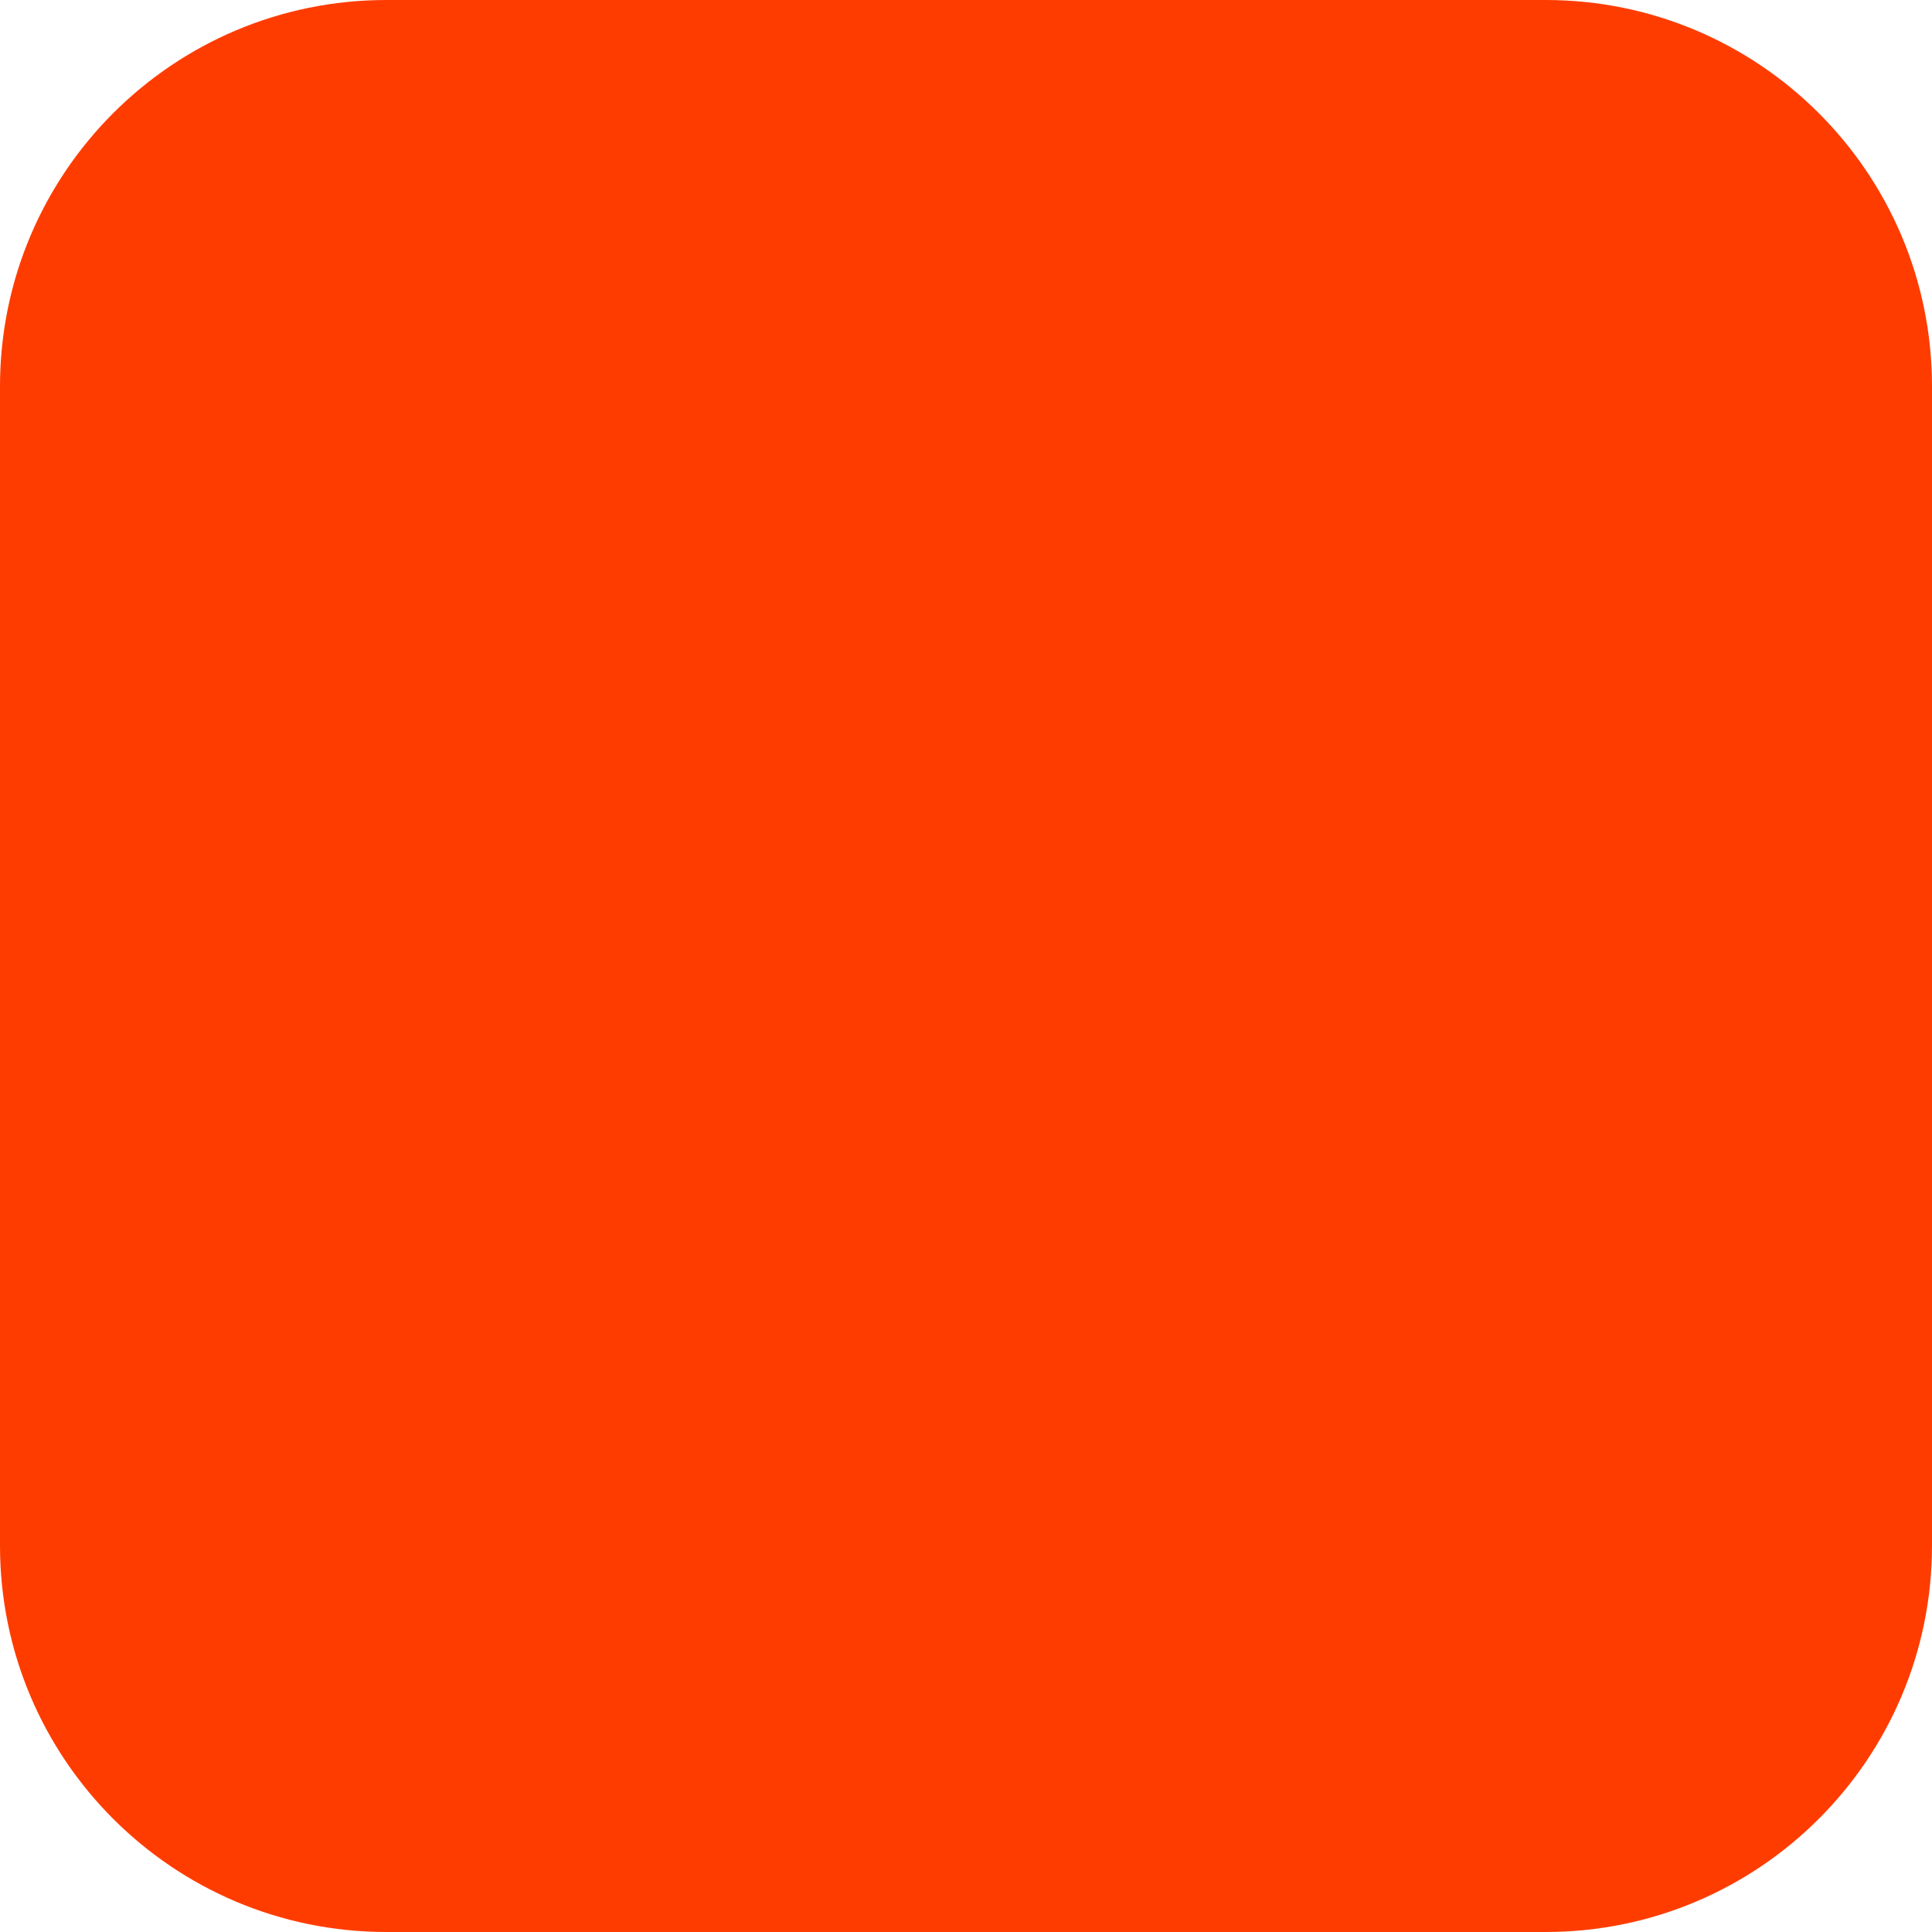
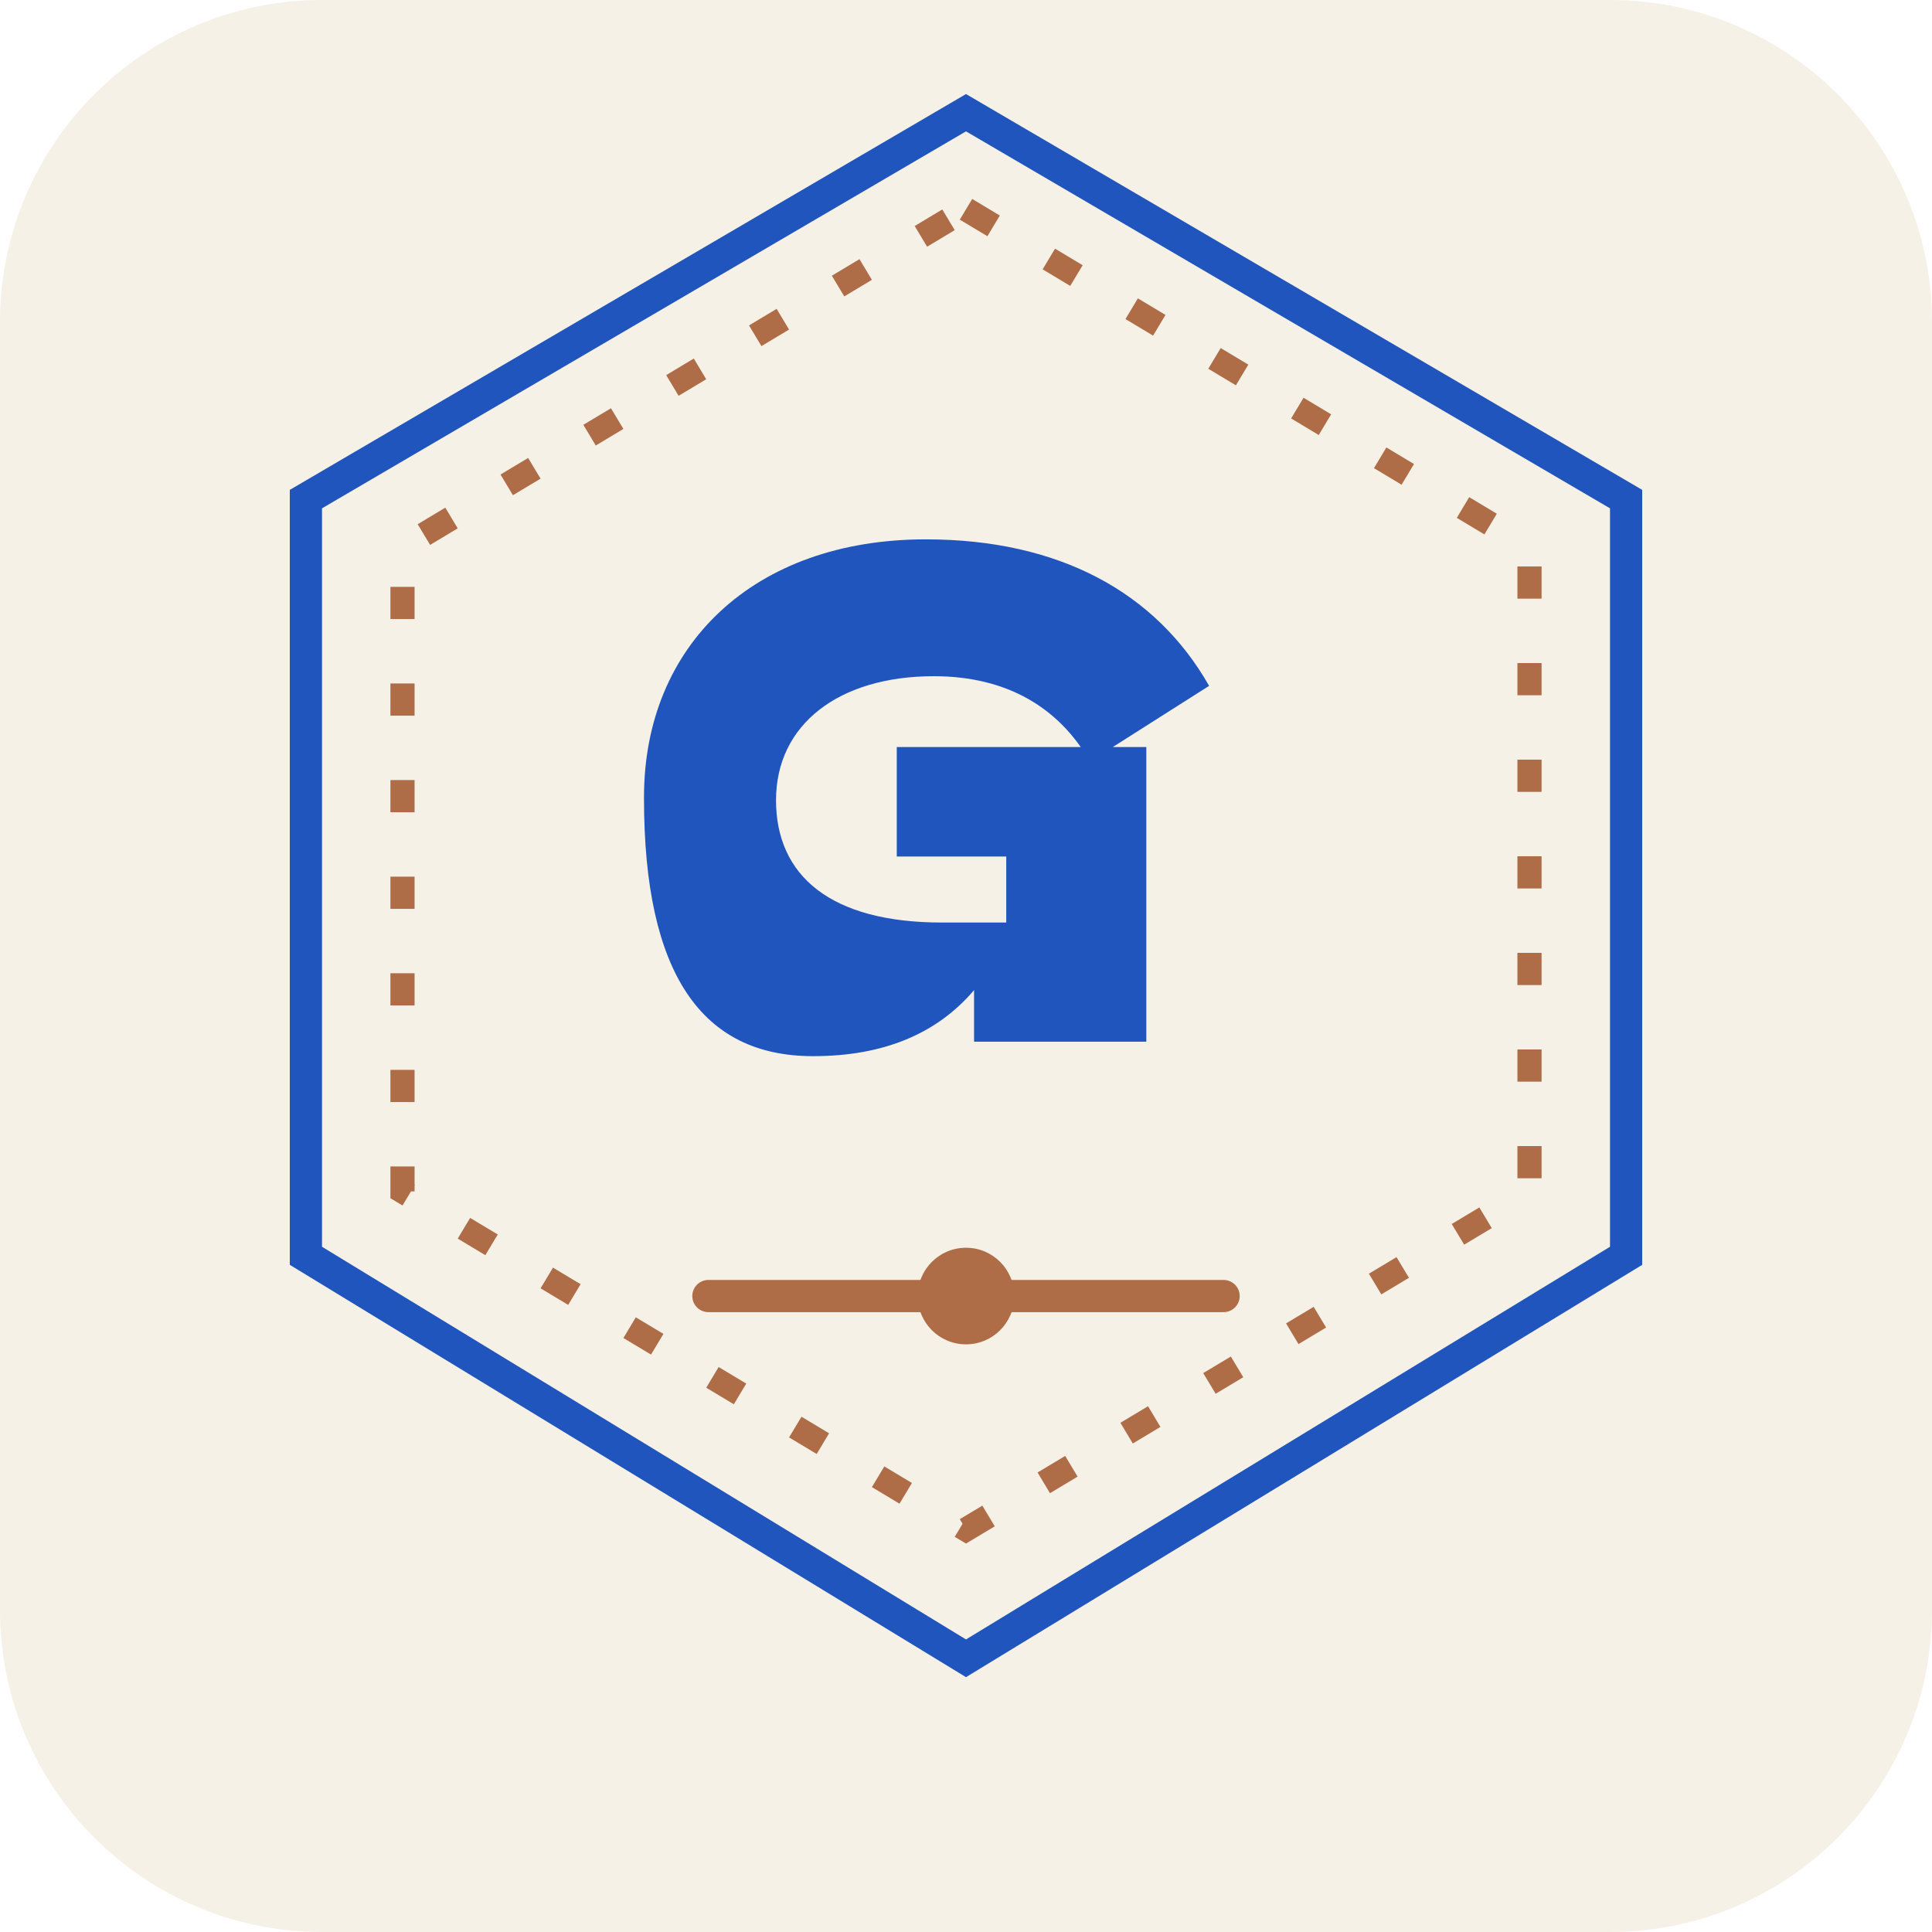
- <svg xmlns="http://www.w3.org/2000/svg" width="180" height="180" viewBox="0 0 180 180" fill="none">
-   <rect width="180" height="180" rx="36" fill="#FF3C00" />
+ <svg xmlns="http://www.w3.org/2000/svg" width="180" height="180" viewBox="0 0 120 120" fill="none">
+   <rect width="120" height="120" rx="20" fill="#f6f1e7" />
+   <path d="M60 7 101 31v47l-41 25L19 78V31L60 7Z" fill="#f6f1e7" stroke="#2055bd" stroke-width="2" />
+   <path d="M60 13 95 34v40L60 95 25 74V34L60 13Z" stroke="#ae6c47" stroke-width="1.5" stroke-dasharray="2 4" />
+   <path d="M40 49.5c0-9.4 6.8-16 17.5-16 8.3 0 14.3 3.3 17.6 9.1l-7.4 4.7c-1.9-3.3-5.1-5.3-9.7-5.3-5.9 0-9.8 3-9.8 7.7s3.4 7.6 10.3 7.6h4v-4.1h-6.8v-6.8h15.5v18.3H60.5v-3.2c-2.3 2.7-5.6 4.1-10 4.1-6.9 0-10.5-5.1-10.5-16Z" fill="#2055bd" />
+   <path d="M44 80.5h32" stroke="#ae6c47" stroke-width="2" stroke-linecap="round" />
+   <circle cx="60" cy="80.5" r="3" fill="#ae6c47" />
</svg>
